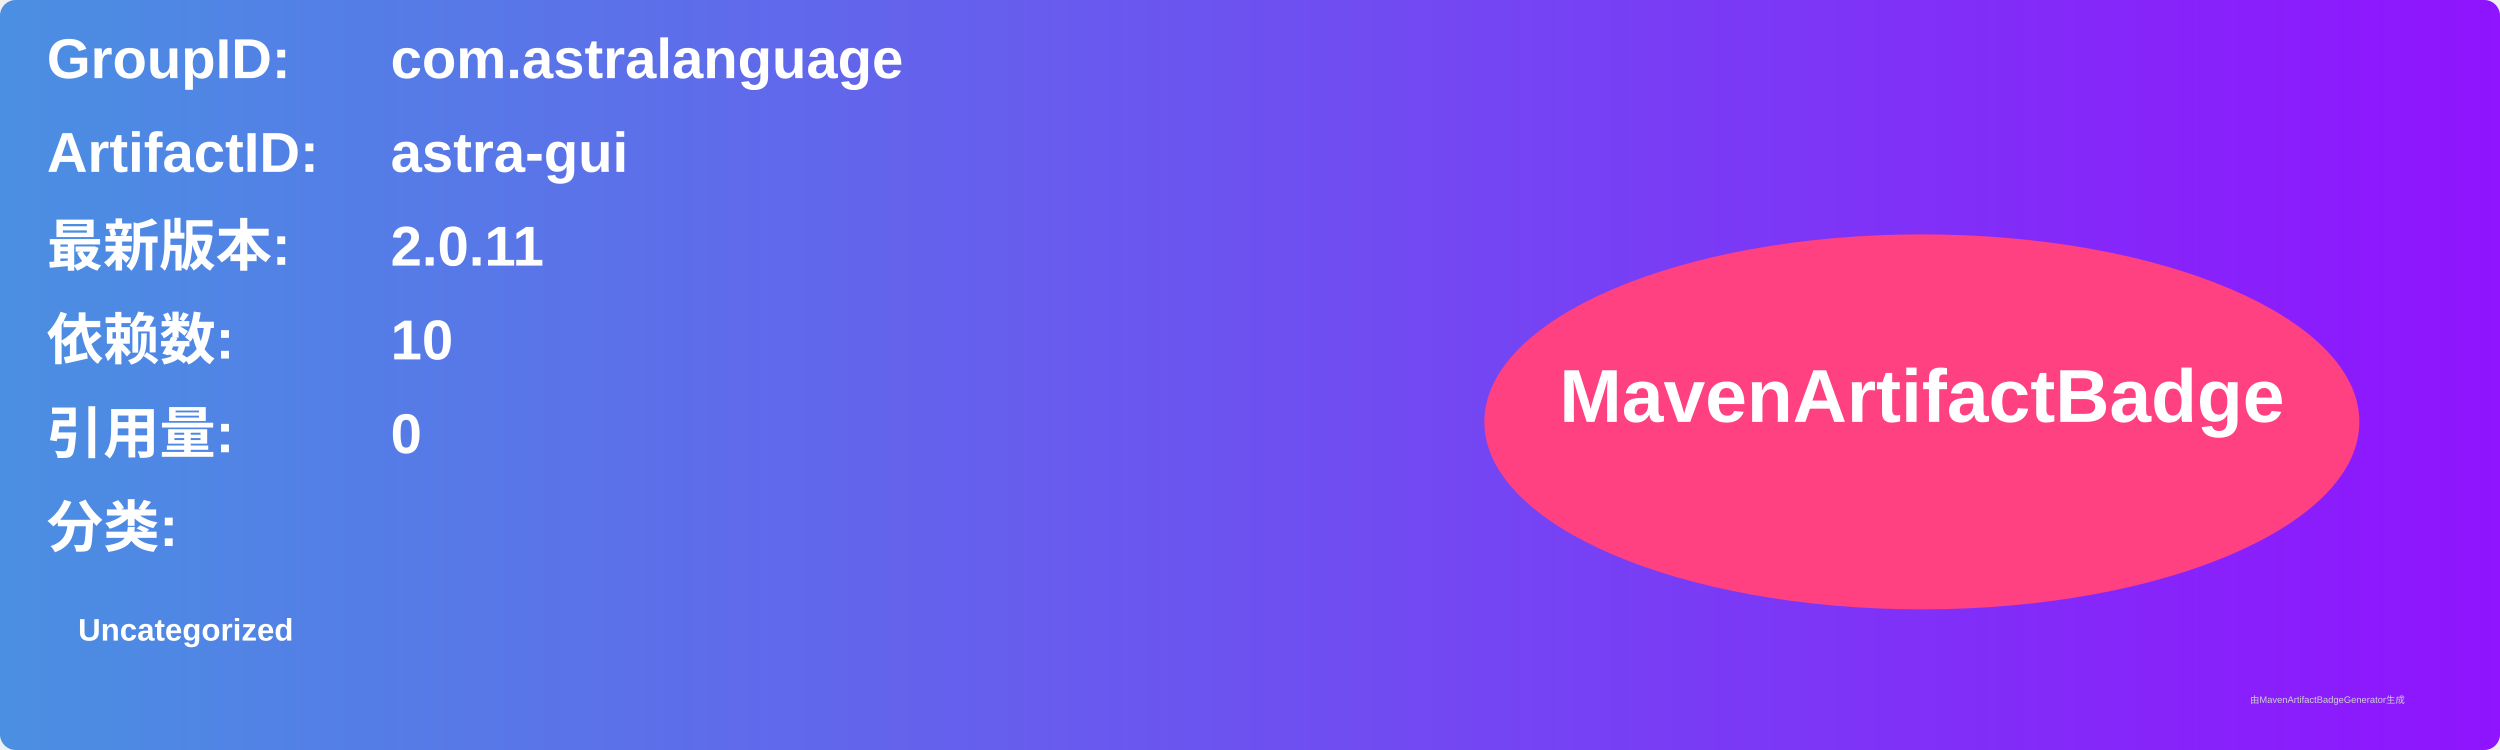
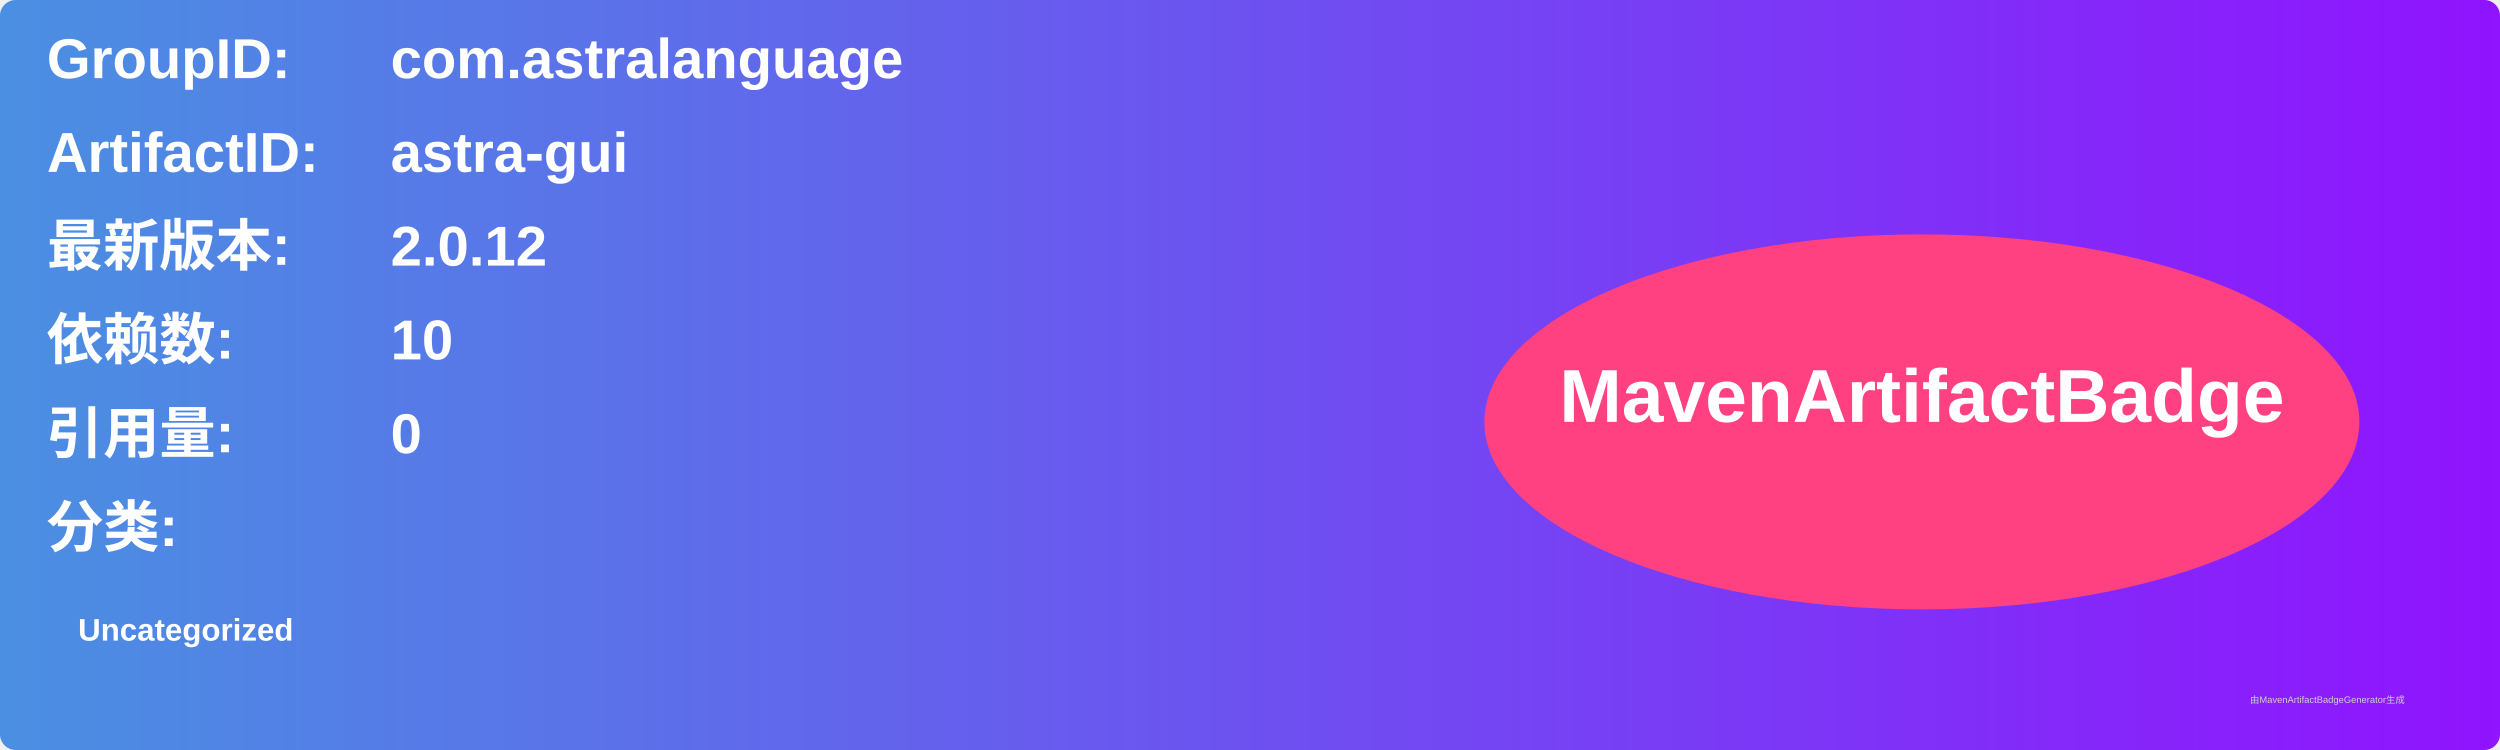
<svg xmlns="http://www.w3.org/2000/svg" width="800" height="240" viewBox="0 0 800 240">
  <linearGradient id="grad" x1="0%" y1="0%" x2="100%" y2="0%">
    <stop offset="0%" stop-color="#4a90e2" />
    <stop offset="100%" stop-color="#9013fe" />
  </linearGradient>
  <rect width="100%" height="100%" rx="5" ry="5" fill="url(#grad)" />
  <g transform="translate(15, 15)">
    <text x="0" y="10" font-family="Arial" font-size="18" fill="white" font-weight="bold" width="260">GroupID:</text>
    <text x="110" y="10" font-family="Arial" font-size="18" fill="white" font-weight="bold" width="460">com.astralanguage</text>
    <text x="0" y="40" font-family="Arial" font-size="18" fill="white" font-weight="bold" width="260">ArtifactID:</text>
    <text x="110" y="40" font-family="Arial" font-size="18" fill="white" font-weight="bold" width="460">astra-gui</text>
    <text x="0" y="70" font-family="Arial" font-size="18" fill="white" font-weight="bold">最新版本:</text>
    <text x="110" y="70" font-family="Arial" font-size="18" fill="white" font-weight="bold">
-       <tspan font-weight="bold">2.0.11</tspan>
+       <tspan font-weight="bold">2.0.12</tspan>
    </text>
    <text x="0" y="100" font-family="Arial" font-size="18" fill="white" font-weight="bold">依赖数: </text>
    <text x="110" y="100" font-family="Arial" font-size="18" fill="white">
      <tspan font-weight="bold">10</tspan>
    </text>
    <text x="0" y="130" font-family="Arial" font-size="18" fill="white" font-weight="bold">引用量: </text>
    <text x="110" y="130" font-family="Arial" font-size="18" fill="white">
      <tspan font-weight="bold">0</tspan>
    </text>
    <text x="0" y="160" font-family="Arial" font-size="18" fill="white" font-weight="bold">分类:</text>
    <text x="10" y="190" font-family="Arial" font-size="10" fill="white">
      <tspan font-weight="bold">Uncategorized</tspan>
    </text>
    <ellipse cx="600" cy="120" rx="140" ry="60" fill="#ff4081" />
    <text x="600" y="120" text-anchor="middle" font-family="Arial" font-size="24" fill="white" font-weight="bold">MavenArtifactBadge</text>
  </g>
  <text x="720" y="225" font-family="Arial" font-size="3" fill="#d0d0d0">由MavenArtifactBadgeGenerator生成</text>
</svg>
